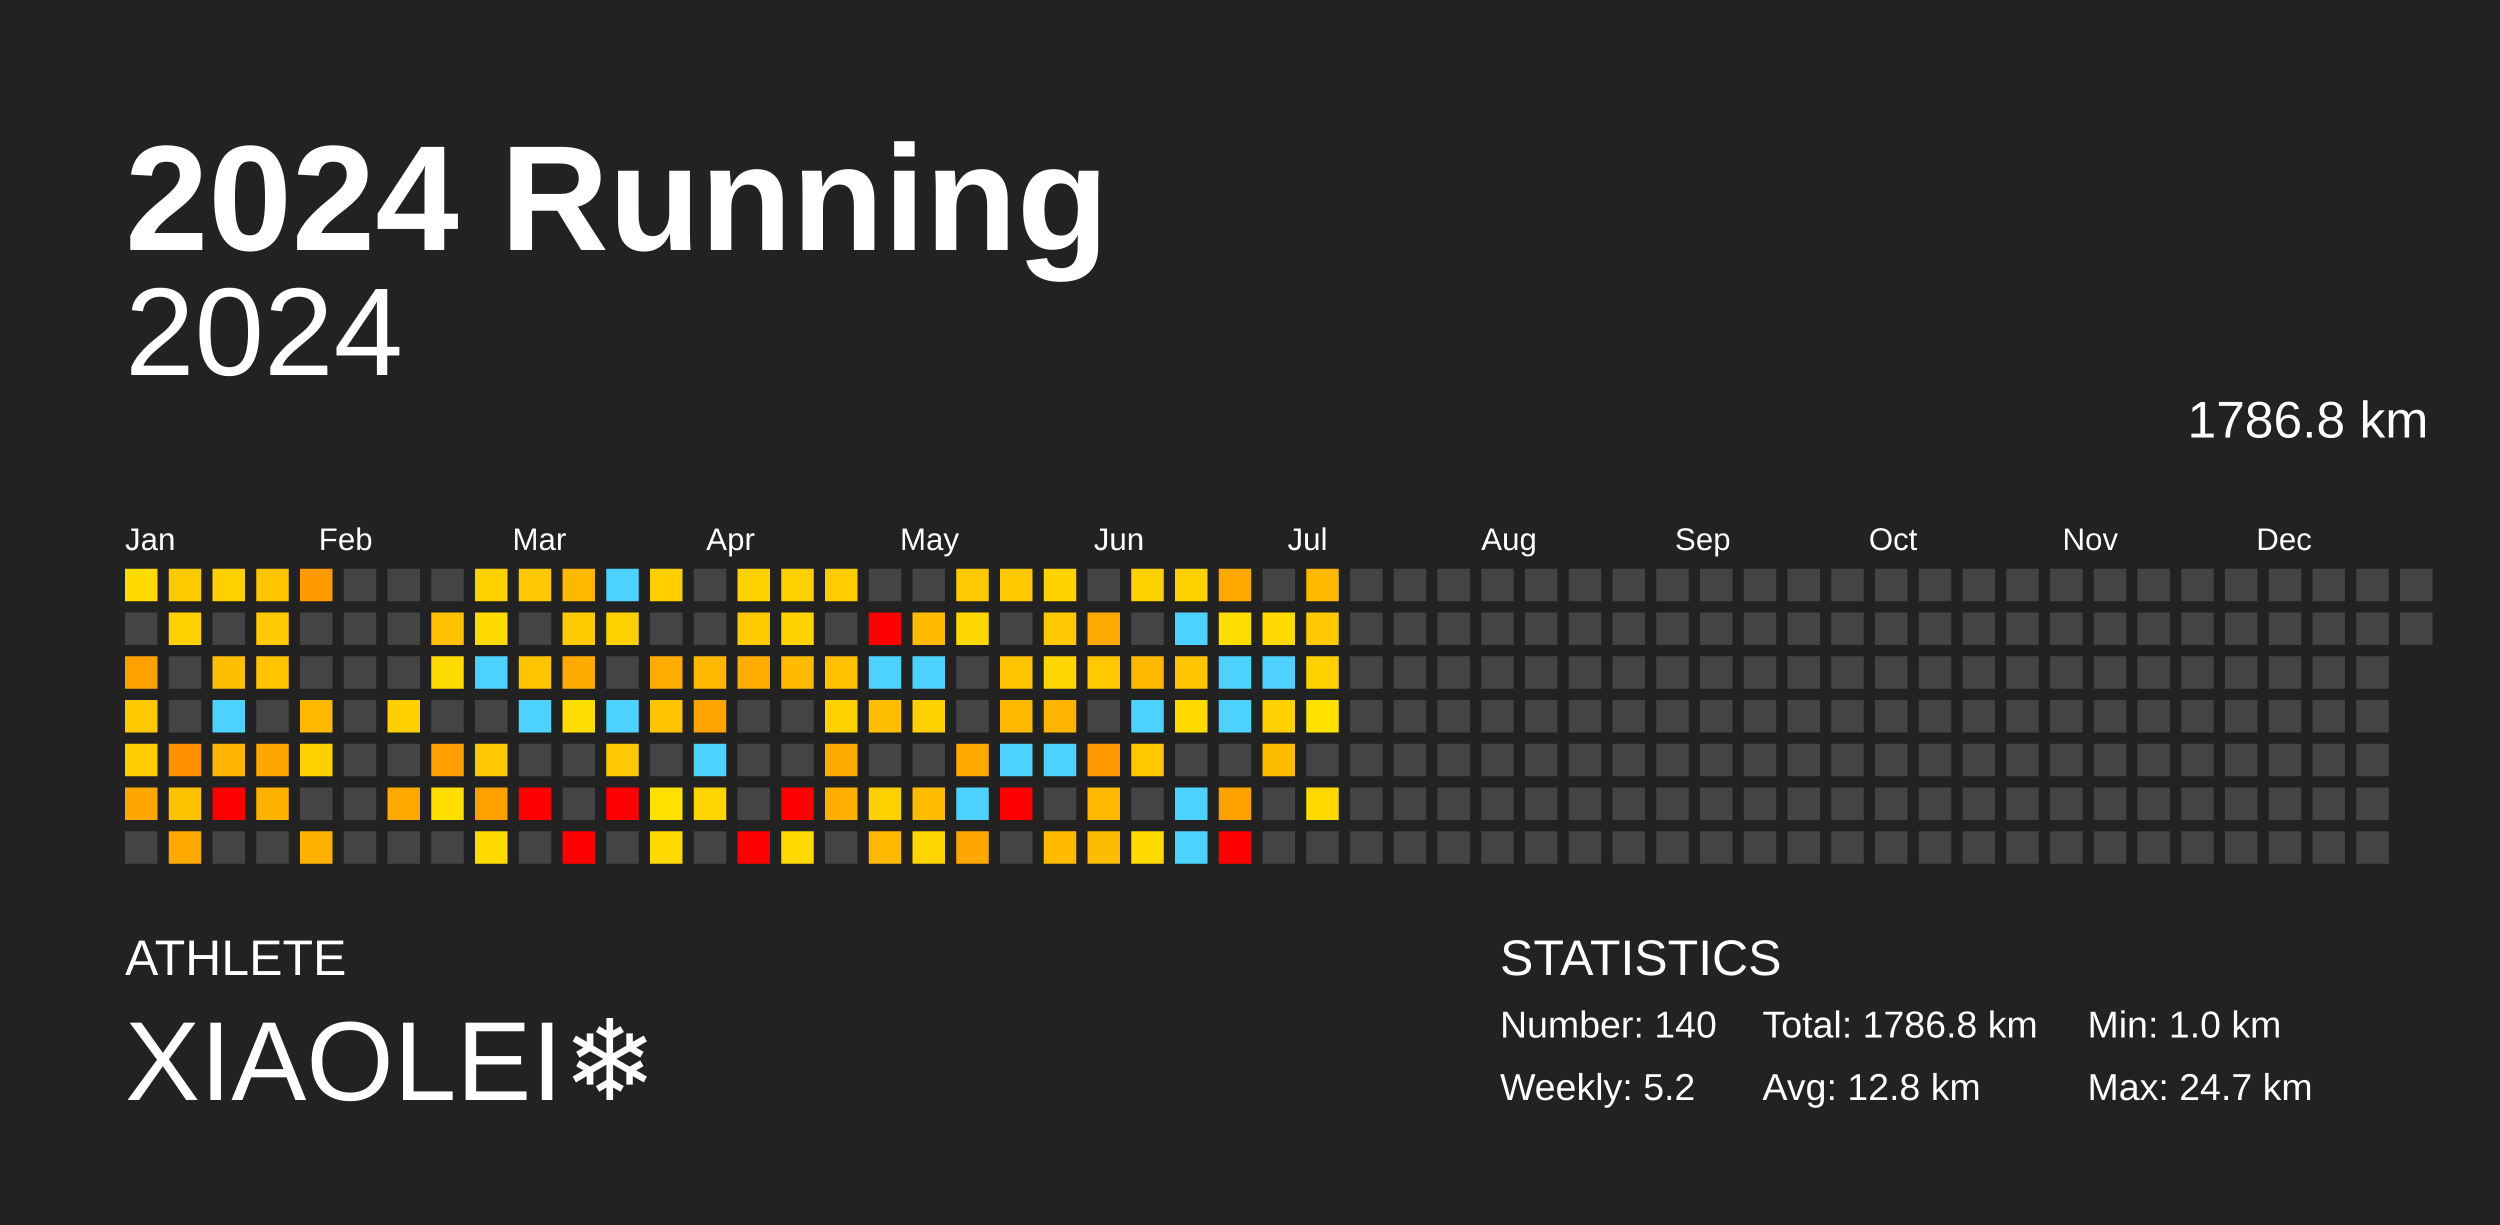
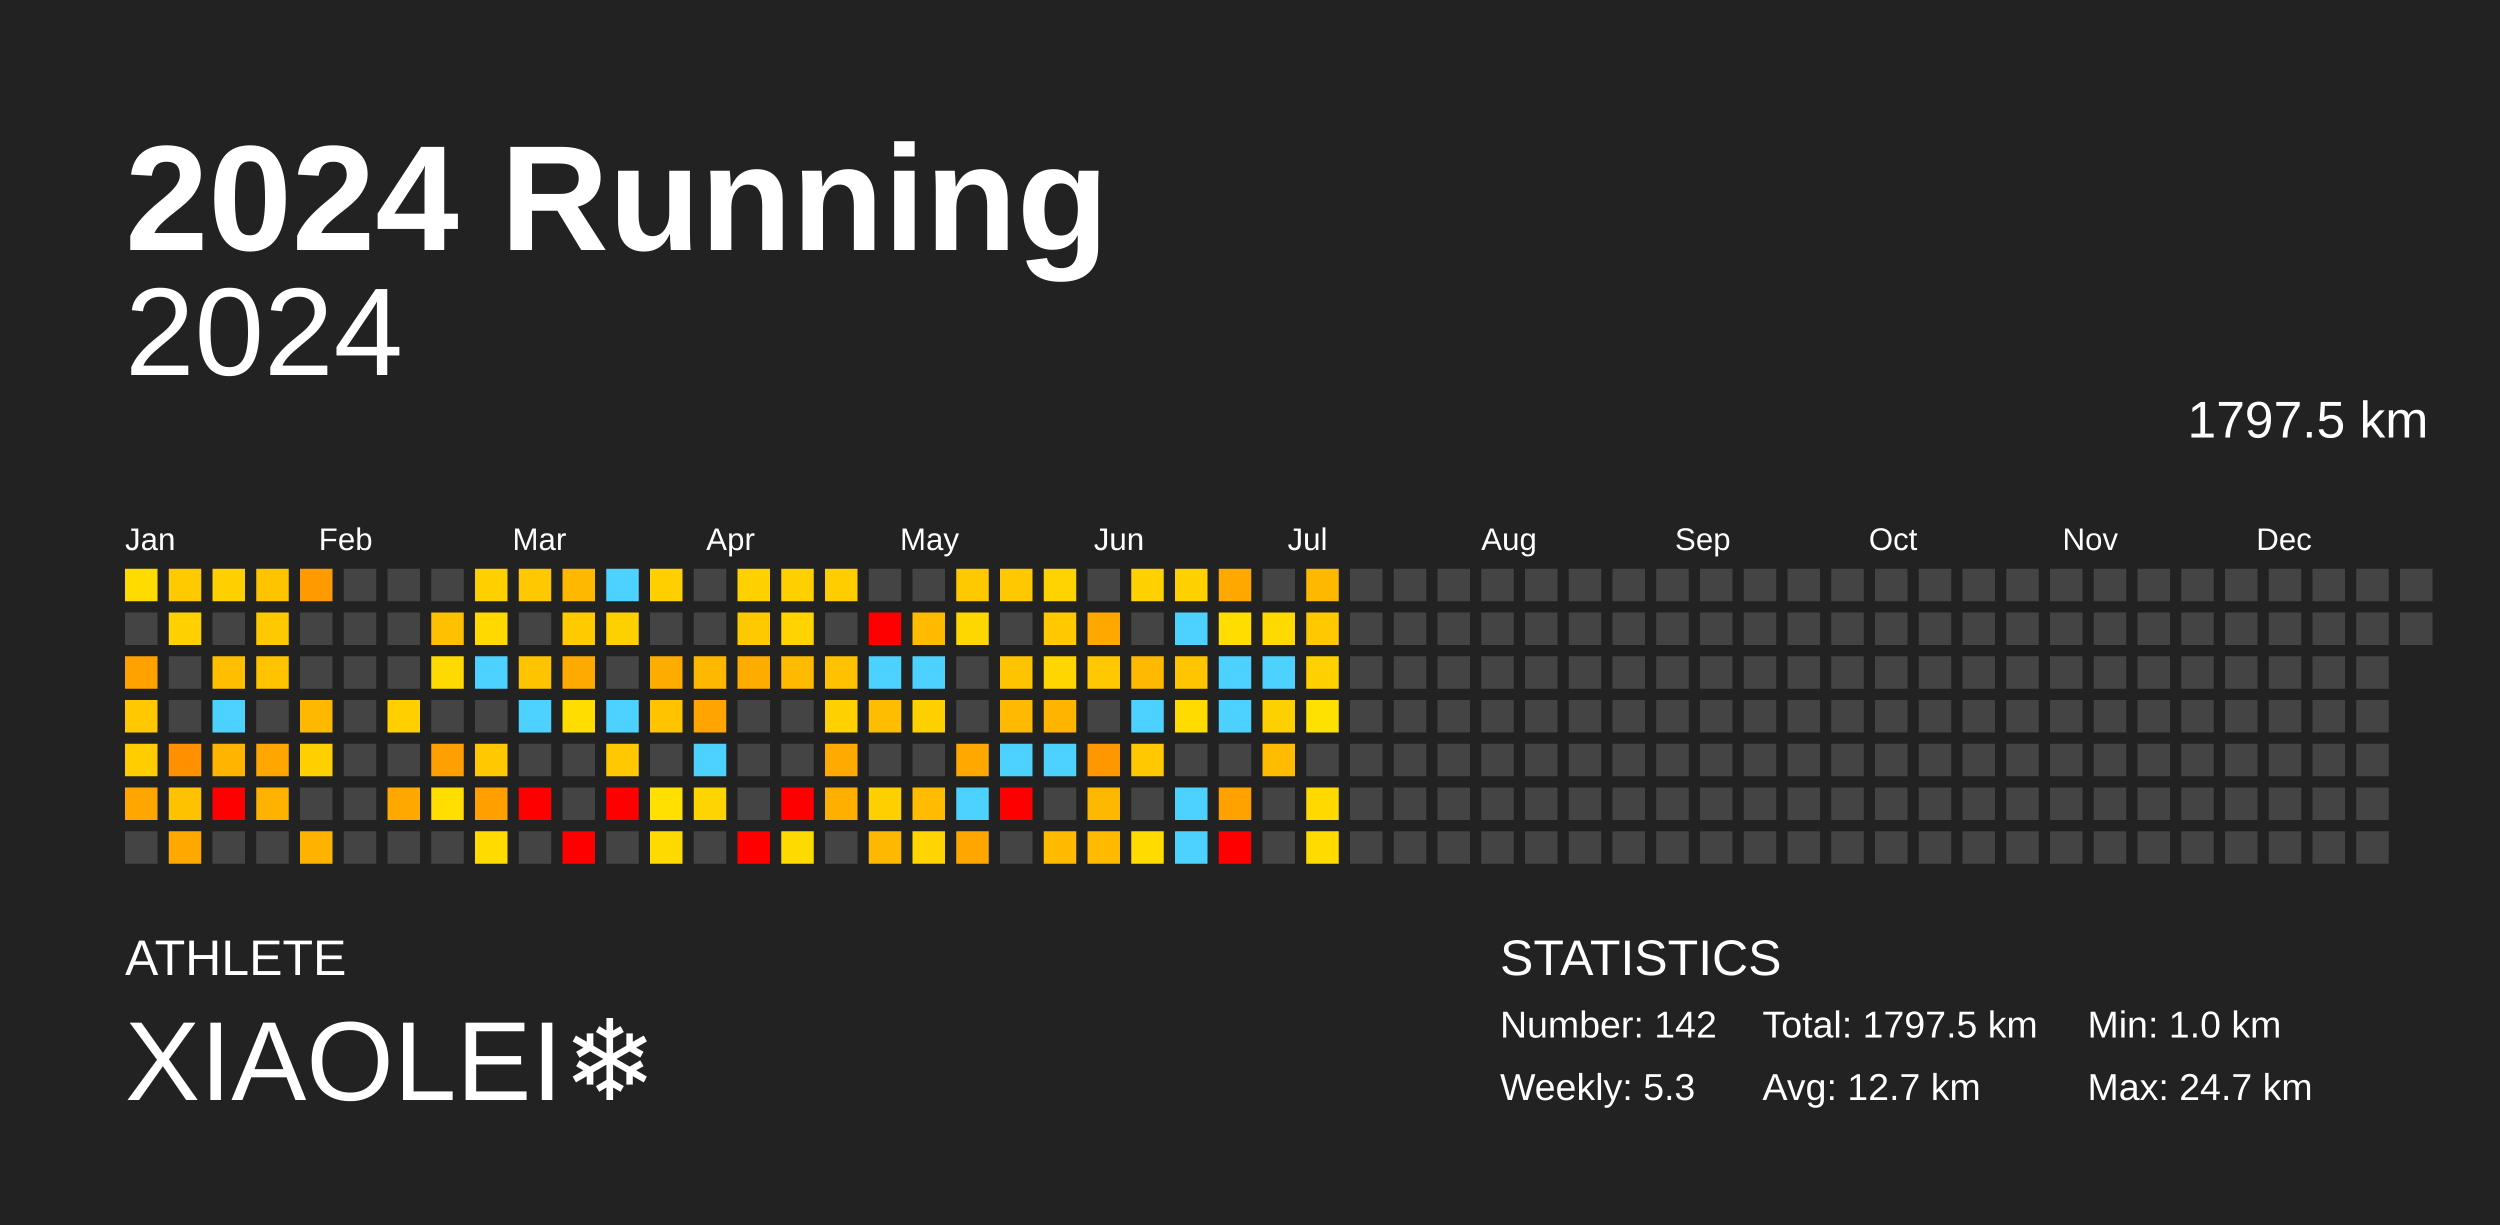
<svg xmlns="http://www.w3.org/2000/svg" baseProfile="full" height="98mm" version="1.1" viewBox="0,0,200,98" width="200mm">
  <defs />
  <rect fill="#222222" height="98" width="200" x="0" y="0" />
  <text fill="#FFFFFF" style="font-size:12px; font-family:Arial; font-weight:bold;" x="10" y="20">2024 Running</text>
  <text fill="#FFFFFF" style="font-size:4px; font-family:Arial" x="10" y="78">ATHLETE</text>
  <text fill="#FFFFFF" style="font-size:9px; font-family:Arial" x="10" y="88">XIAOLEI❄️</text>
  <text fill="#FFFFFF" style="font-size:4px; font-family:Arial" x="120" y="78">STATISTICS</text>
-   <text fill="#FFFFFF" style="font-size:3px; font-family:Arial" x="120" y="83">Number: 140</text>
-   <text fill="#FFFFFF" style="font-size:3px; font-family:Arial" x="120" y="88">Weekly: 5.2</text>
-   <text fill="#FFFFFF" style="font-size:3px; font-family:Arial" x="141" y="83">Total: 1786.8 km</text>
-   <text fill="#FFFFFF" style="font-size:3px; font-family:Arial" x="141" y="88">Avg: 12.8 km</text>
+   <text fill="#FFFFFF" style="font-size:3px; font-family:Arial" x="120" y="83">Number: 142</text>
+   <text fill="#FFFFFF" style="font-size:3px; font-family:Arial" x="120" y="88">Weekly: 5.3</text>
+   <text fill="#FFFFFF" style="font-size:3px; font-family:Arial" x="141" y="83">Total: 1797.5 km</text>
+   <text fill="#FFFFFF" style="font-size:3px; font-family:Arial" x="141" y="88">Avg: 12.7 km</text>
  <text fill="#FFFFFF" style="font-size:3px; font-family:Arial" x="167" y="83">Min: 1.0 km</text>
  <text fill="#FFFFFF" style="font-size:3px; font-family:Arial" x="167" y="88">Max: 24.7 km</text>
  <text alignment-baseline="hanging" fill="#FFFFFF" style="font-size:10.0px; font-family:Arial;" x="10" y="30">2024</text>
-   <text alignment-baseline="hanging" fill="#FFFFFF" style="font-size:4.125px; font-family:Arial;" x="175" y="35">1786.8 km</text>
+   <text alignment-baseline="hanging" fill="#FFFFFF" style="font-size:4.125px; font-family:Arial;" x="175" y="35">1797.5 km</text>
  <text fill="#FFFFFF" style="font-size:2.5px; font-family:Arial" x="10.0" y="44">Jan</text>
  <text fill="#FFFFFF" style="font-size:2.5px; font-family:Arial" x="25.5" y="44">Feb</text>
  <text fill="#FFFFFF" style="font-size:2.5px; font-family:Arial" x="41.0" y="44">Mar</text>
  <text fill="#FFFFFF" style="font-size:2.5px; font-family:Arial" x="56.5" y="44">Apr</text>
  <text fill="#FFFFFF" style="font-size:2.5px; font-family:Arial" x="72.0" y="44">May</text>
  <text fill="#FFFFFF" style="font-size:2.5px; font-family:Arial" x="87.5" y="44">Jun</text>
  <text fill="#FFFFFF" style="font-size:2.5px; font-family:Arial" x="103.0" y="44">Jul</text>
  <text fill="#FFFFFF" style="font-size:2.5px; font-family:Arial" x="118.5" y="44">Aug</text>
  <text fill="#FFFFFF" style="font-size:2.5px; font-family:Arial" x="134.0" y="44">Sep</text>
  <text fill="#FFFFFF" style="font-size:2.5px; font-family:Arial" x="149.5" y="44">Oct</text>
  <text fill="#FFFFFF" style="font-size:2.5px; font-family:Arial" x="165.0" y="44">Nov</text>
  <text fill="#FFFFFF" style="font-size:2.5px; font-family:Arial" x="180.5" y="44">Dec</text>
  <rect fill="#ffdb00" height="2.6" width="2.6" x="10.0" y="45.5" />
  <rect fill="#444444" height="2.6" width="2.6" x="10.0" y="49.0" />
  <rect fill="#ffa200" height="2.6" width="2.6" x="10.0" y="52.5" />
  <rect fill="#ffc800" height="2.6" width="2.6" x="10.0" y="56.0" />
  <rect fill="#ffcd00" height="2.6" width="2.6" x="10.0" y="59.5" />
  <rect fill="#ffa700" height="2.6" width="2.6" x="10.0" y="63.0" />
  <rect fill="#444444" height="2.6" width="2.6" x="10.0" y="66.5" />
  <rect fill="#ffcb00" height="2.6" width="2.6" x="13.5" y="45.5" />
  <rect fill="#ffd100" height="2.6" width="2.6" x="13.5" y="49.0" />
  <rect fill="#444444" height="2.6" width="2.6" x="13.5" y="52.5" />
  <rect fill="#444444" height="2.6" width="2.6" x="13.5" y="56.0" />
  <rect fill="#ff9000" height="2.6" width="2.6" x="13.5" y="59.5" />
  <rect fill="#ffc200" height="2.6" width="2.6" x="13.5" y="63.0" />
  <rect fill="#ffa800" height="2.6" width="2.6" x="13.5" y="66.5" />
  <rect fill="#ffd000" height="2.6" width="2.6" x="17.0" y="45.5" />
  <rect fill="#444444" height="2.6" width="2.6" x="17.0" y="49.0" />
  <rect fill="#ffbf00" height="2.6" width="2.6" x="17.0" y="52.5" />
  <rect fill="#4dd2ff" height="2.6" width="2.6" x="17.0" y="56.0" />
  <rect fill="#ffb400" height="2.6" width="2.6" x="17.0" y="59.5" />
  <rect fill="red" height="2.6" width="2.6" x="17.0" y="63.0" />
  <rect fill="#444444" height="2.6" width="2.6" x="17.0" y="66.5" />
  <rect fill="#ffc400" height="2.6" width="2.6" x="20.5" y="45.5" />
  <rect fill="#ffc900" height="2.6" width="2.6" x="20.5" y="49.0" />
  <rect fill="#ffc300" height="2.6" width="2.6" x="20.5" y="52.5" />
  <rect fill="#444444" height="2.6" width="2.6" x="20.5" y="56.0" />
  <rect fill="#ffa700" height="2.6" width="2.6" x="20.5" y="59.5" />
  <rect fill="#ffb200" height="2.6" width="2.6" x="20.5" y="63.0" />
  <rect fill="#444444" height="2.6" width="2.6" x="20.5" y="66.5" />
  <rect fill="#ff9b00" height="2.6" width="2.6" x="24.0" y="45.5" />
  <rect fill="#444444" height="2.6" width="2.6" x="24.0" y="49.0" />
  <rect fill="#444444" height="2.6" width="2.6" x="24.0" y="52.5" />
  <rect fill="#ffb800" height="2.6" width="2.6" x="24.0" y="56.0" />
  <rect fill="#ffd000" height="2.6" width="2.6" x="24.0" y="59.5" />
  <rect fill="#444444" height="2.6" width="2.6" x="24.0" y="63.0" />
  <rect fill="#ffb200" height="2.6" width="2.6" x="24.0" y="66.5" />
  <rect fill="#444444" height="2.6" width="2.6" x="27.5" y="45.5" />
  <rect fill="#444444" height="2.6" width="2.6" x="27.5" y="49.0" />
  <rect fill="#444444" height="2.6" width="2.6" x="27.5" y="52.5" />
  <rect fill="#444444" height="2.6" width="2.6" x="27.5" y="56.0" />
  <rect fill="#444444" height="2.6" width="2.6" x="27.5" y="59.5" />
  <rect fill="#444444" height="2.6" width="2.6" x="27.5" y="63.0" />
  <rect fill="#444444" height="2.6" width="2.6" x="27.5" y="66.5" />
  <rect fill="#444444" height="2.6" width="2.6" x="31.0" y="45.5" />
  <rect fill="#444444" height="2.6" width="2.6" x="31.0" y="49.0" />
  <rect fill="#444444" height="2.6" width="2.6" x="31.0" y="52.5" />
  <rect fill="#ffcf00" height="2.6" width="2.6" x="31.0" y="56.0" />
  <rect fill="#444444" height="2.6" width="2.6" x="31.0" y="59.5" />
  <rect fill="#ffa900" height="2.6" width="2.6" x="31.0" y="63.0" />
  <rect fill="#444444" height="2.6" width="2.6" x="31.0" y="66.5" />
  <rect fill="#444444" height="2.6" width="2.6" x="34.5" y="45.5" />
  <rect fill="#ffc000" height="2.6" width="2.6" x="34.5" y="49.0" />
  <rect fill="#ffda00" height="2.6" width="2.6" x="34.5" y="52.5" />
  <rect fill="#444444" height="2.6" width="2.6" x="34.5" y="56.0" />
  <rect fill="#ffa000" height="2.6" width="2.6" x="34.5" y="59.5" />
  <rect fill="#ffde00" height="2.6" width="2.6" x="34.5" y="63.0" />
  <rect fill="#444444" height="2.6" width="2.6" x="34.5" y="66.5" />
  <rect fill="#ffd000" height="2.6" width="2.6" x="38.0" y="45.5" />
  <rect fill="#ffd900" height="2.6" width="2.6" x="38.0" y="49.0" />
  <rect fill="#4dd2ff" height="2.6" width="2.6" x="38.0" y="52.5" />
  <rect fill="#444444" height="2.6" width="2.6" x="38.0" y="56.0" />
  <rect fill="#ffc800" height="2.6" width="2.6" x="38.0" y="59.5" />
  <rect fill="#ffa000" height="2.6" width="2.6" x="38.0" y="63.0" />
  <rect fill="#ffdb00" height="2.6" width="2.6" x="38.0" y="66.5" />
  <rect fill="#ffc800" height="2.6" width="2.6" x="41.5" y="45.5" />
  <rect fill="#444444" height="2.6" width="2.6" x="41.5" y="49.0" />
  <rect fill="#ffc400" height="2.6" width="2.6" x="41.5" y="52.5" />
  <rect fill="#4dd2ff" height="2.6" width="2.6" x="41.5" y="56.0" />
  <rect fill="#444444" height="2.6" width="2.6" x="41.5" y="59.5" />
  <rect fill="red" height="2.6" width="2.6" x="41.5" y="63.0" />
  <rect fill="#444444" height="2.6" width="2.6" x="41.5" y="66.5" />
  <rect fill="#ffb800" height="2.6" width="2.6" x="45.0" y="45.5" />
  <rect fill="#ffcb00" height="2.6" width="2.6" x="45.0" y="49.0" />
  <rect fill="#ffaa00" height="2.6" width="2.6" x="45.0" y="52.5" />
  <rect fill="#ffdd00" height="2.6" width="2.6" x="45.0" y="56.0" />
  <rect fill="#444444" height="2.6" width="2.6" x="45.0" y="59.5" />
  <rect fill="#444444" height="2.6" width="2.6" x="45.0" y="63.0" />
  <rect fill="red" height="2.6" width="2.6" x="45.0" y="66.5" />
  <rect fill="#4dd2ff" height="2.6" width="2.6" x="48.5" y="45.5" />
  <rect fill="#ffd000" height="2.6" width="2.6" x="48.5" y="49.0" />
  <rect fill="#444444" height="2.6" width="2.6" x="48.5" y="52.5" />
  <rect fill="#4dd2ff" height="2.6" width="2.6" x="48.5" y="56.0" />
  <rect fill="#ffc800" height="2.6" width="2.6" x="48.5" y="59.5" />
  <rect fill="red" height="2.6" width="2.6" x="48.5" y="63.0" />
  <rect fill="#444444" height="2.6" width="2.6" x="48.5" y="66.5" />
  <rect fill="#ffcf00" height="2.6" width="2.6" x="52.0" y="45.5" />
  <rect fill="#444444" height="2.6" width="2.6" x="52.0" y="49.0" />
  <rect fill="#ffac00" height="2.6" width="2.6" x="52.0" y="52.5" />
  <rect fill="#ffc300" height="2.6" width="2.6" x="52.0" y="56.0" />
  <rect fill="#444444" height="2.6" width="2.6" x="52.0" y="59.5" />
  <rect fill="#ffe000" height="2.6" width="2.6" x="52.0" y="63.0" />
  <rect fill="#ffda00" height="2.6" width="2.6" x="52.0" y="66.5" />
  <rect fill="#444444" height="2.6" width="2.6" x="55.5" y="45.5" />
  <rect fill="#444444" height="2.6" width="2.6" x="55.5" y="49.0" />
  <rect fill="#ffb800" height="2.6" width="2.6" x="55.5" y="52.5" />
  <rect fill="#ffa400" height="2.6" width="2.6" x="55.5" y="56.0" />
  <rect fill="#4dd2ff" height="2.6" width="2.6" x="55.5" y="59.5" />
  <rect fill="#ffd500" height="2.6" width="2.6" x="55.5" y="63.0" />
  <rect fill="#444444" height="2.6" width="2.6" x="55.5" y="66.5" />
  <rect fill="#ffd100" height="2.6" width="2.6" x="59.0" y="45.5" />
  <rect fill="#ffc900" height="2.6" width="2.6" x="59.0" y="49.0" />
  <rect fill="#ffac00" height="2.6" width="2.6" x="59.0" y="52.5" />
  <rect fill="#444444" height="2.6" width="2.6" x="59.0" y="56.0" />
  <rect fill="#444444" height="2.6" width="2.6" x="59.0" y="59.5" />
  <rect fill="#444444" height="2.6" width="2.6" x="59.0" y="63.0" />
  <rect fill="red" height="2.6" width="2.6" x="59.0" y="66.5" />
  <rect fill="#ffd000" height="2.6" width="2.6" x="62.5" y="45.5" />
  <rect fill="#ffd300" height="2.6" width="2.6" x="62.5" y="49.0" />
  <rect fill="#ffbb00" height="2.6" width="2.6" x="62.5" y="52.5" />
  <rect fill="#444444" height="2.6" width="2.6" x="62.5" y="56.0" />
  <rect fill="#444444" height="2.6" width="2.6" x="62.5" y="59.5" />
  <rect fill="red" height="2.6" width="2.6" x="62.5" y="63.0" />
  <rect fill="#ffda00" height="2.6" width="2.6" x="62.5" y="66.5" />
  <rect fill="#ffcd00" height="2.6" width="2.6" x="66.0" y="45.5" />
  <rect fill="#444444" height="2.6" width="2.6" x="66.0" y="49.0" />
  <rect fill="#ffc100" height="2.6" width="2.6" x="66.0" y="52.5" />
  <rect fill="#ffd100" height="2.6" width="2.6" x="66.0" y="56.0" />
  <rect fill="#ffaa00" height="2.6" width="2.6" x="66.0" y="59.5" />
  <rect fill="#ffaf00" height="2.6" width="2.6" x="66.0" y="63.0" />
  <rect fill="#444444" height="2.6" width="2.6" x="66.0" y="66.5" />
  <rect fill="#444444" height="2.6" width="2.6" x="69.5" y="45.5" />
  <rect fill="red" height="2.6" width="2.6" x="69.5" y="49.0" />
  <rect fill="#4dd2ff" height="2.6" width="2.6" x="69.5" y="52.5" />
  <rect fill="#ffbd00" height="2.6" width="2.6" x="69.5" y="56.0" />
  <rect fill="#444444" height="2.6" width="2.6" x="69.5" y="59.5" />
  <rect fill="#ffd000" height="2.6" width="2.6" x="69.5" y="63.0" />
  <rect fill="#ffb800" height="2.6" width="2.6" x="69.5" y="66.5" />
  <rect fill="#444444" height="2.6" width="2.6" x="73.0" y="45.5" />
  <rect fill="#ffbb00" height="2.6" width="2.6" x="73.0" y="49.0" />
  <rect fill="#4dd2ff" height="2.6" width="2.6" x="73.0" y="52.5" />
  <rect fill="#ffd000" height="2.6" width="2.6" x="73.0" y="56.0" />
  <rect fill="#444444" height="2.6" width="2.6" x="73.0" y="59.5" />
  <rect fill="#ffbc00" height="2.6" width="2.6" x="73.0" y="63.0" />
  <rect fill="#ffd500" height="2.6" width="2.6" x="73.0" y="66.5" />
  <rect fill="#ffc900" height="2.6" width="2.6" x="76.5" y="45.5" />
  <rect fill="#ffd700" height="2.6" width="2.6" x="76.5" y="49.0" />
  <rect fill="#444444" height="2.6" width="2.6" x="76.5" y="52.5" />
  <rect fill="#444444" height="2.6" width="2.6" x="76.5" y="56.0" />
  <rect fill="#ffa900" height="2.6" width="2.6" x="76.5" y="59.5" />
  <rect fill="#4dd2ff" height="2.6" width="2.6" x="76.5" y="63.0" />
  <rect fill="#ffa600" height="2.6" width="2.6" x="76.5" y="66.5" />
  <rect fill="#ffc800" height="2.6" width="2.6" x="80.0" y="45.5" />
  <rect fill="#444444" height="2.6" width="2.6" x="80.0" y="49.0" />
  <rect fill="#ffc400" height="2.6" width="2.6" x="80.0" y="52.5" />
  <rect fill="#ffba00" height="2.6" width="2.6" x="80.0" y="56.0" />
  <rect fill="#4dd2ff" height="2.6" width="2.6" x="80.0" y="59.5" />
  <rect fill="red" height="2.6" width="2.6" x="80.0" y="63.0" />
  <rect fill="#444444" height="2.6" width="2.6" x="80.0" y="66.5" />
  <rect fill="#ffd300" height="2.6" width="2.6" x="83.5" y="45.5" />
  <rect fill="#ffc800" height="2.6" width="2.6" x="83.5" y="49.0" />
  <rect fill="#ffd600" height="2.6" width="2.6" x="83.5" y="52.5" />
  <rect fill="#ffb400" height="2.6" width="2.6" x="83.5" y="56.0" />
  <rect fill="#4dd2ff" height="2.6" width="2.6" x="83.5" y="59.5" />
  <rect fill="#444444" height="2.6" width="2.6" x="83.5" y="63.0" />
  <rect fill="#ffbb00" height="2.6" width="2.6" x="83.5" y="66.5" />
  <rect fill="#444444" height="2.6" width="2.6" x="87.0" y="45.5" />
  <rect fill="#ffa800" height="2.6" width="2.6" x="87.0" y="49.0" />
  <rect fill="#ffc800" height="2.6" width="2.6" x="87.0" y="52.5" />
  <rect fill="#444444" height="2.6" width="2.6" x="87.0" y="56.0" />
  <rect fill="#ff9800" height="2.6" width="2.6" x="87.0" y="59.5" />
  <rect fill="#ffb800" height="2.6" width="2.6" x="87.0" y="63.0" />
  <rect fill="#ffbb00" height="2.6" width="2.6" x="87.0" y="66.5" />
  <rect fill="#ffd100" height="2.6" width="2.6" x="90.5" y="45.5" />
  <rect fill="#444444" height="2.6" width="2.6" x="90.5" y="49.0" />
  <rect fill="#ffba00" height="2.6" width="2.6" x="90.5" y="52.5" />
  <rect fill="#4dd2ff" height="2.6" width="2.6" x="90.5" y="56.0" />
  <rect fill="#ffc800" height="2.6" width="2.6" x="90.5" y="59.5" />
  <rect fill="#444444" height="2.6" width="2.6" x="90.5" y="63.0" />
  <rect fill="#ffdb00" height="2.6" width="2.6" x="90.5" y="66.5" />
  <rect fill="#ffd100" height="2.6" width="2.6" x="94.0" y="45.5" />
  <rect fill="#4dd2ff" height="2.6" width="2.6" x="94.0" y="49.0" />
  <rect fill="#ffc600" height="2.6" width="2.6" x="94.0" y="52.5" />
  <rect fill="#ffdb00" height="2.6" width="2.6" x="94.0" y="56.0" />
  <rect fill="#444444" height="2.6" width="2.6" x="94.0" y="59.5" />
  <rect fill="#4dd2ff" height="2.6" width="2.6" x="94.0" y="63.0" />
  <rect fill="#4dd2ff" height="2.6" width="2.6" x="94.0" y="66.5" />
  <rect fill="#ffa900" height="2.6" width="2.6" x="97.5" y="45.5" />
  <rect fill="#ffdd00" height="2.6" width="2.6" x="97.5" y="49.0" />
  <rect fill="#4dd2ff" height="2.6" width="2.6" x="97.5" y="52.5" />
  <rect fill="#4dd2ff" height="2.6" width="2.6" x="97.5" y="56.0" />
  <rect fill="#444444" height="2.6" width="2.6" x="97.5" y="59.5" />
  <rect fill="#ffa200" height="2.6" width="2.6" x="97.5" y="63.0" />
  <rect fill="red" height="2.6" width="2.6" x="97.5" y="66.5" />
  <rect fill="#444444" height="2.6" width="2.6" x="101.0" y="45.5" />
  <rect fill="#ffda00" height="2.6" width="2.6" x="101.0" y="49.0" />
  <rect fill="#4dd2ff" height="2.6" width="2.6" x="101.0" y="52.5" />
  <rect fill="#ffd000" height="2.6" width="2.6" x="101.0" y="56.0" />
  <rect fill="#ffbb00" height="2.6" width="2.6" x="101.0" y="59.5" />
  <rect fill="#444444" height="2.6" width="2.6" x="101.0" y="63.0" />
  <rect fill="#444444" height="2.6" width="2.6" x="101.0" y="66.5" />
  <rect fill="#ffb800" height="2.6" width="2.6" x="104.5" y="45.5" />
  <rect fill="#ffc800" height="2.6" width="2.6" x="104.5" y="49.0" />
  <rect fill="#ffd100" height="2.6" width="2.6" x="104.5" y="52.5" />
  <rect fill="#ffe100" height="2.6" width="2.6" x="104.5" y="56.0" />
  <rect fill="#444444" height="2.6" width="2.6" x="104.5" y="59.5" />
  <rect fill="#ffd900" height="2.6" width="2.6" x="104.5" y="63.0" />
-   <rect fill="#444444" height="2.6" width="2.6" x="104.5" y="66.5" />
+   <rect fill="#ffdb00" height="2.6" width="2.6" x="104.5" y="66.5" />
  <rect fill="#444444" height="2.6" width="2.6" x="108.0" y="45.5" />
  <rect fill="#444444" height="2.6" width="2.6" x="108.0" y="49.0" />
  <rect fill="#444444" height="2.6" width="2.6" x="108.0" y="52.5" />
  <rect fill="#444444" height="2.6" width="2.6" x="108.0" y="56.0" />
  <rect fill="#444444" height="2.6" width="2.6" x="108.0" y="59.5" />
  <rect fill="#444444" height="2.6" width="2.6" x="108.0" y="63.0" />
  <rect fill="#444444" height="2.6" width="2.6" x="108.0" y="66.5" />
  <rect fill="#444444" height="2.6" width="2.6" x="111.5" y="45.5" />
  <rect fill="#444444" height="2.6" width="2.6" x="111.5" y="49.0" />
  <rect fill="#444444" height="2.6" width="2.6" x="111.5" y="52.5" />
  <rect fill="#444444" height="2.6" width="2.6" x="111.5" y="56.0" />
  <rect fill="#444444" height="2.6" width="2.6" x="111.5" y="59.5" />
  <rect fill="#444444" height="2.6" width="2.6" x="111.5" y="63.0" />
  <rect fill="#444444" height="2.6" width="2.6" x="111.5" y="66.5" />
  <rect fill="#444444" height="2.6" width="2.6" x="115.0" y="45.5" />
  <rect fill="#444444" height="2.6" width="2.6" x="115.0" y="49.0" />
  <rect fill="#444444" height="2.6" width="2.6" x="115.0" y="52.5" />
  <rect fill="#444444" height="2.6" width="2.6" x="115.0" y="56.0" />
  <rect fill="#444444" height="2.6" width="2.6" x="115.0" y="59.5" />
  <rect fill="#444444" height="2.6" width="2.6" x="115.0" y="63.0" />
  <rect fill="#444444" height="2.6" width="2.6" x="115.0" y="66.5" />
  <rect fill="#444444" height="2.6" width="2.6" x="118.5" y="45.5" />
  <rect fill="#444444" height="2.6" width="2.6" x="118.5" y="49.0" />
  <rect fill="#444444" height="2.6" width="2.6" x="118.5" y="52.5" />
  <rect fill="#444444" height="2.6" width="2.6" x="118.5" y="56.0" />
  <rect fill="#444444" height="2.6" width="2.6" x="118.5" y="59.5" />
  <rect fill="#444444" height="2.6" width="2.6" x="118.5" y="63.0" />
  <rect fill="#444444" height="2.6" width="2.6" x="118.5" y="66.5" />
  <rect fill="#444444" height="2.6" width="2.6" x="122.0" y="45.5" />
  <rect fill="#444444" height="2.6" width="2.6" x="122.0" y="49.0" />
  <rect fill="#444444" height="2.6" width="2.6" x="122.0" y="52.5" />
  <rect fill="#444444" height="2.6" width="2.6" x="122.0" y="56.0" />
  <rect fill="#444444" height="2.6" width="2.6" x="122.0" y="59.5" />
  <rect fill="#444444" height="2.6" width="2.6" x="122.0" y="63.0" />
  <rect fill="#444444" height="2.6" width="2.6" x="122.0" y="66.5" />
  <rect fill="#444444" height="2.6" width="2.6" x="125.5" y="45.5" />
  <rect fill="#444444" height="2.6" width="2.6" x="125.5" y="49.0" />
  <rect fill="#444444" height="2.6" width="2.6" x="125.5" y="52.5" />
  <rect fill="#444444" height="2.6" width="2.6" x="125.5" y="56.0" />
  <rect fill="#444444" height="2.6" width="2.6" x="125.5" y="59.5" />
  <rect fill="#444444" height="2.6" width="2.6" x="125.5" y="63.0" />
  <rect fill="#444444" height="2.6" width="2.6" x="125.5" y="66.5" />
  <rect fill="#444444" height="2.6" width="2.6" x="129.0" y="45.5" />
  <rect fill="#444444" height="2.6" width="2.6" x="129.0" y="49.0" />
  <rect fill="#444444" height="2.6" width="2.6" x="129.0" y="52.5" />
  <rect fill="#444444" height="2.6" width="2.6" x="129.0" y="56.0" />
  <rect fill="#444444" height="2.6" width="2.6" x="129.0" y="59.5" />
  <rect fill="#444444" height="2.6" width="2.6" x="129.0" y="63.0" />
  <rect fill="#444444" height="2.6" width="2.6" x="129.0" y="66.5" />
  <rect fill="#444444" height="2.6" width="2.6" x="132.5" y="45.5" />
  <rect fill="#444444" height="2.6" width="2.6" x="132.5" y="49.0" />
  <rect fill="#444444" height="2.6" width="2.6" x="132.5" y="52.5" />
  <rect fill="#444444" height="2.6" width="2.6" x="132.5" y="56.0" />
  <rect fill="#444444" height="2.6" width="2.6" x="132.5" y="59.5" />
  <rect fill="#444444" height="2.6" width="2.6" x="132.5" y="63.0" />
  <rect fill="#444444" height="2.6" width="2.6" x="132.5" y="66.5" />
  <rect fill="#444444" height="2.6" width="2.6" x="136.0" y="45.5" />
  <rect fill="#444444" height="2.6" width="2.6" x="136.0" y="49.0" />
  <rect fill="#444444" height="2.6" width="2.6" x="136.0" y="52.5" />
  <rect fill="#444444" height="2.6" width="2.6" x="136.0" y="56.0" />
  <rect fill="#444444" height="2.6" width="2.6" x="136.0" y="59.5" />
  <rect fill="#444444" height="2.6" width="2.6" x="136.0" y="63.0" />
  <rect fill="#444444" height="2.6" width="2.6" x="136.0" y="66.5" />
  <rect fill="#444444" height="2.6" width="2.6" x="139.5" y="45.5" />
  <rect fill="#444444" height="2.6" width="2.6" x="139.5" y="49.0" />
  <rect fill="#444444" height="2.6" width="2.6" x="139.5" y="52.5" />
  <rect fill="#444444" height="2.6" width="2.6" x="139.5" y="56.0" />
  <rect fill="#444444" height="2.6" width="2.6" x="139.5" y="59.5" />
  <rect fill="#444444" height="2.6" width="2.6" x="139.5" y="63.0" />
  <rect fill="#444444" height="2.6" width="2.6" x="139.5" y="66.5" />
  <rect fill="#444444" height="2.6" width="2.6" x="143.0" y="45.5" />
  <rect fill="#444444" height="2.6" width="2.6" x="143.0" y="49.0" />
  <rect fill="#444444" height="2.6" width="2.6" x="143.0" y="52.5" />
  <rect fill="#444444" height="2.6" width="2.6" x="143.0" y="56.0" />
  <rect fill="#444444" height="2.6" width="2.6" x="143.0" y="59.5" />
  <rect fill="#444444" height="2.6" width="2.6" x="143.0" y="63.0" />
  <rect fill="#444444" height="2.6" width="2.6" x="143.0" y="66.5" />
  <rect fill="#444444" height="2.6" width="2.6" x="146.5" y="45.5" />
  <rect fill="#444444" height="2.6" width="2.6" x="146.5" y="49.0" />
  <rect fill="#444444" height="2.6" width="2.6" x="146.5" y="52.5" />
  <rect fill="#444444" height="2.6" width="2.6" x="146.5" y="56.0" />
  <rect fill="#444444" height="2.6" width="2.6" x="146.5" y="59.5" />
  <rect fill="#444444" height="2.6" width="2.6" x="146.5" y="63.0" />
  <rect fill="#444444" height="2.6" width="2.6" x="146.5" y="66.5" />
  <rect fill="#444444" height="2.6" width="2.6" x="150.0" y="45.5" />
  <rect fill="#444444" height="2.6" width="2.6" x="150.0" y="49.0" />
  <rect fill="#444444" height="2.6" width="2.6" x="150.0" y="52.5" />
  <rect fill="#444444" height="2.6" width="2.6" x="150.0" y="56.0" />
  <rect fill="#444444" height="2.6" width="2.6" x="150.0" y="59.5" />
  <rect fill="#444444" height="2.6" width="2.6" x="150.0" y="63.0" />
  <rect fill="#444444" height="2.6" width="2.6" x="150.0" y="66.5" />
  <rect fill="#444444" height="2.6" width="2.6" x="153.5" y="45.5" />
  <rect fill="#444444" height="2.6" width="2.6" x="153.5" y="49.0" />
  <rect fill="#444444" height="2.6" width="2.6" x="153.5" y="52.5" />
  <rect fill="#444444" height="2.6" width="2.6" x="153.5" y="56.0" />
  <rect fill="#444444" height="2.6" width="2.6" x="153.5" y="59.5" />
  <rect fill="#444444" height="2.6" width="2.6" x="153.5" y="63.0" />
  <rect fill="#444444" height="2.6" width="2.6" x="153.5" y="66.5" />
  <rect fill="#444444" height="2.6" width="2.6" x="157.0" y="45.5" />
  <rect fill="#444444" height="2.6" width="2.6" x="157.0" y="49.0" />
  <rect fill="#444444" height="2.6" width="2.6" x="157.0" y="52.5" />
  <rect fill="#444444" height="2.6" width="2.6" x="157.0" y="56.0" />
  <rect fill="#444444" height="2.6" width="2.6" x="157.0" y="59.5" />
  <rect fill="#444444" height="2.6" width="2.6" x="157.0" y="63.0" />
  <rect fill="#444444" height="2.6" width="2.6" x="157.0" y="66.5" />
  <rect fill="#444444" height="2.6" width="2.6" x="160.5" y="45.5" />
  <rect fill="#444444" height="2.6" width="2.6" x="160.5" y="49.0" />
  <rect fill="#444444" height="2.6" width="2.6" x="160.5" y="52.5" />
  <rect fill="#444444" height="2.6" width="2.6" x="160.5" y="56.0" />
  <rect fill="#444444" height="2.6" width="2.6" x="160.5" y="59.5" />
  <rect fill="#444444" height="2.6" width="2.6" x="160.5" y="63.0" />
  <rect fill="#444444" height="2.6" width="2.6" x="160.5" y="66.5" />
  <rect fill="#444444" height="2.6" width="2.6" x="164.0" y="45.5" />
  <rect fill="#444444" height="2.6" width="2.6" x="164.0" y="49.0" />
  <rect fill="#444444" height="2.6" width="2.6" x="164.0" y="52.5" />
  <rect fill="#444444" height="2.6" width="2.6" x="164.0" y="56.0" />
  <rect fill="#444444" height="2.6" width="2.6" x="164.0" y="59.5" />
  <rect fill="#444444" height="2.6" width="2.6" x="164.0" y="63.0" />
  <rect fill="#444444" height="2.6" width="2.6" x="164.0" y="66.5" />
  <rect fill="#444444" height="2.6" width="2.6" x="167.5" y="45.5" />
  <rect fill="#444444" height="2.6" width="2.6" x="167.5" y="49.0" />
  <rect fill="#444444" height="2.6" width="2.6" x="167.5" y="52.5" />
  <rect fill="#444444" height="2.6" width="2.6" x="167.5" y="56.0" />
  <rect fill="#444444" height="2.6" width="2.6" x="167.5" y="59.5" />
  <rect fill="#444444" height="2.6" width="2.6" x="167.5" y="63.0" />
  <rect fill="#444444" height="2.6" width="2.6" x="167.5" y="66.5" />
  <rect fill="#444444" height="2.6" width="2.6" x="171.0" y="45.5" />
  <rect fill="#444444" height="2.6" width="2.6" x="171.0" y="49.0" />
  <rect fill="#444444" height="2.6" width="2.6" x="171.0" y="52.5" />
  <rect fill="#444444" height="2.6" width="2.6" x="171.0" y="56.0" />
  <rect fill="#444444" height="2.6" width="2.6" x="171.0" y="59.5" />
  <rect fill="#444444" height="2.6" width="2.6" x="171.0" y="63.0" />
  <rect fill="#444444" height="2.6" width="2.6" x="171.0" y="66.5" />
  <rect fill="#444444" height="2.6" width="2.6" x="174.5" y="45.5" />
  <rect fill="#444444" height="2.6" width="2.6" x="174.5" y="49.0" />
  <rect fill="#444444" height="2.6" width="2.6" x="174.5" y="52.5" />
  <rect fill="#444444" height="2.6" width="2.6" x="174.5" y="56.0" />
  <rect fill="#444444" height="2.6" width="2.6" x="174.5" y="59.5" />
  <rect fill="#444444" height="2.6" width="2.6" x="174.5" y="63.0" />
  <rect fill="#444444" height="2.6" width="2.6" x="174.5" y="66.5" />
  <rect fill="#444444" height="2.6" width="2.6" x="178.0" y="45.5" />
  <rect fill="#444444" height="2.6" width="2.6" x="178.0" y="49.0" />
  <rect fill="#444444" height="2.6" width="2.6" x="178.0" y="52.5" />
  <rect fill="#444444" height="2.6" width="2.6" x="178.0" y="56.0" />
  <rect fill="#444444" height="2.6" width="2.6" x="178.0" y="59.5" />
  <rect fill="#444444" height="2.6" width="2.6" x="178.0" y="63.0" />
  <rect fill="#444444" height="2.6" width="2.6" x="178.0" y="66.5" />
  <rect fill="#444444" height="2.6" width="2.6" x="181.5" y="45.5" />
  <rect fill="#444444" height="2.6" width="2.6" x="181.5" y="49.0" />
  <rect fill="#444444" height="2.6" width="2.6" x="181.5" y="52.5" />
  <rect fill="#444444" height="2.6" width="2.6" x="181.5" y="56.0" />
  <rect fill="#444444" height="2.6" width="2.6" x="181.5" y="59.5" />
  <rect fill="#444444" height="2.6" width="2.6" x="181.5" y="63.0" />
  <rect fill="#444444" height="2.6" width="2.6" x="181.5" y="66.5" />
  <rect fill="#444444" height="2.6" width="2.6" x="185.0" y="45.5" />
  <rect fill="#444444" height="2.6" width="2.6" x="185.0" y="49.0" />
  <rect fill="#444444" height="2.6" width="2.6" x="185.0" y="52.5" />
  <rect fill="#444444" height="2.6" width="2.6" x="185.0" y="56.0" />
  <rect fill="#444444" height="2.6" width="2.6" x="185.0" y="59.5" />
  <rect fill="#444444" height="2.6" width="2.6" x="185.0" y="63.0" />
  <rect fill="#444444" height="2.6" width="2.6" x="185.0" y="66.5" />
  <rect fill="#444444" height="2.6" width="2.6" x="188.5" y="45.5" />
  <rect fill="#444444" height="2.6" width="2.6" x="188.5" y="49.0" />
  <rect fill="#444444" height="2.6" width="2.6" x="188.5" y="52.5" />
  <rect fill="#444444" height="2.6" width="2.6" x="188.5" y="56.0" />
  <rect fill="#444444" height="2.6" width="2.6" x="188.5" y="59.5" />
  <rect fill="#444444" height="2.6" width="2.6" x="188.5" y="63.0" />
  <rect fill="#444444" height="2.6" width="2.6" x="188.5" y="66.5" />
  <rect fill="#444444" height="2.6" width="2.6" x="192.0" y="45.5" />
  <rect fill="#444444" height="2.6" width="2.6" x="192.0" y="49.0" />
</svg>
